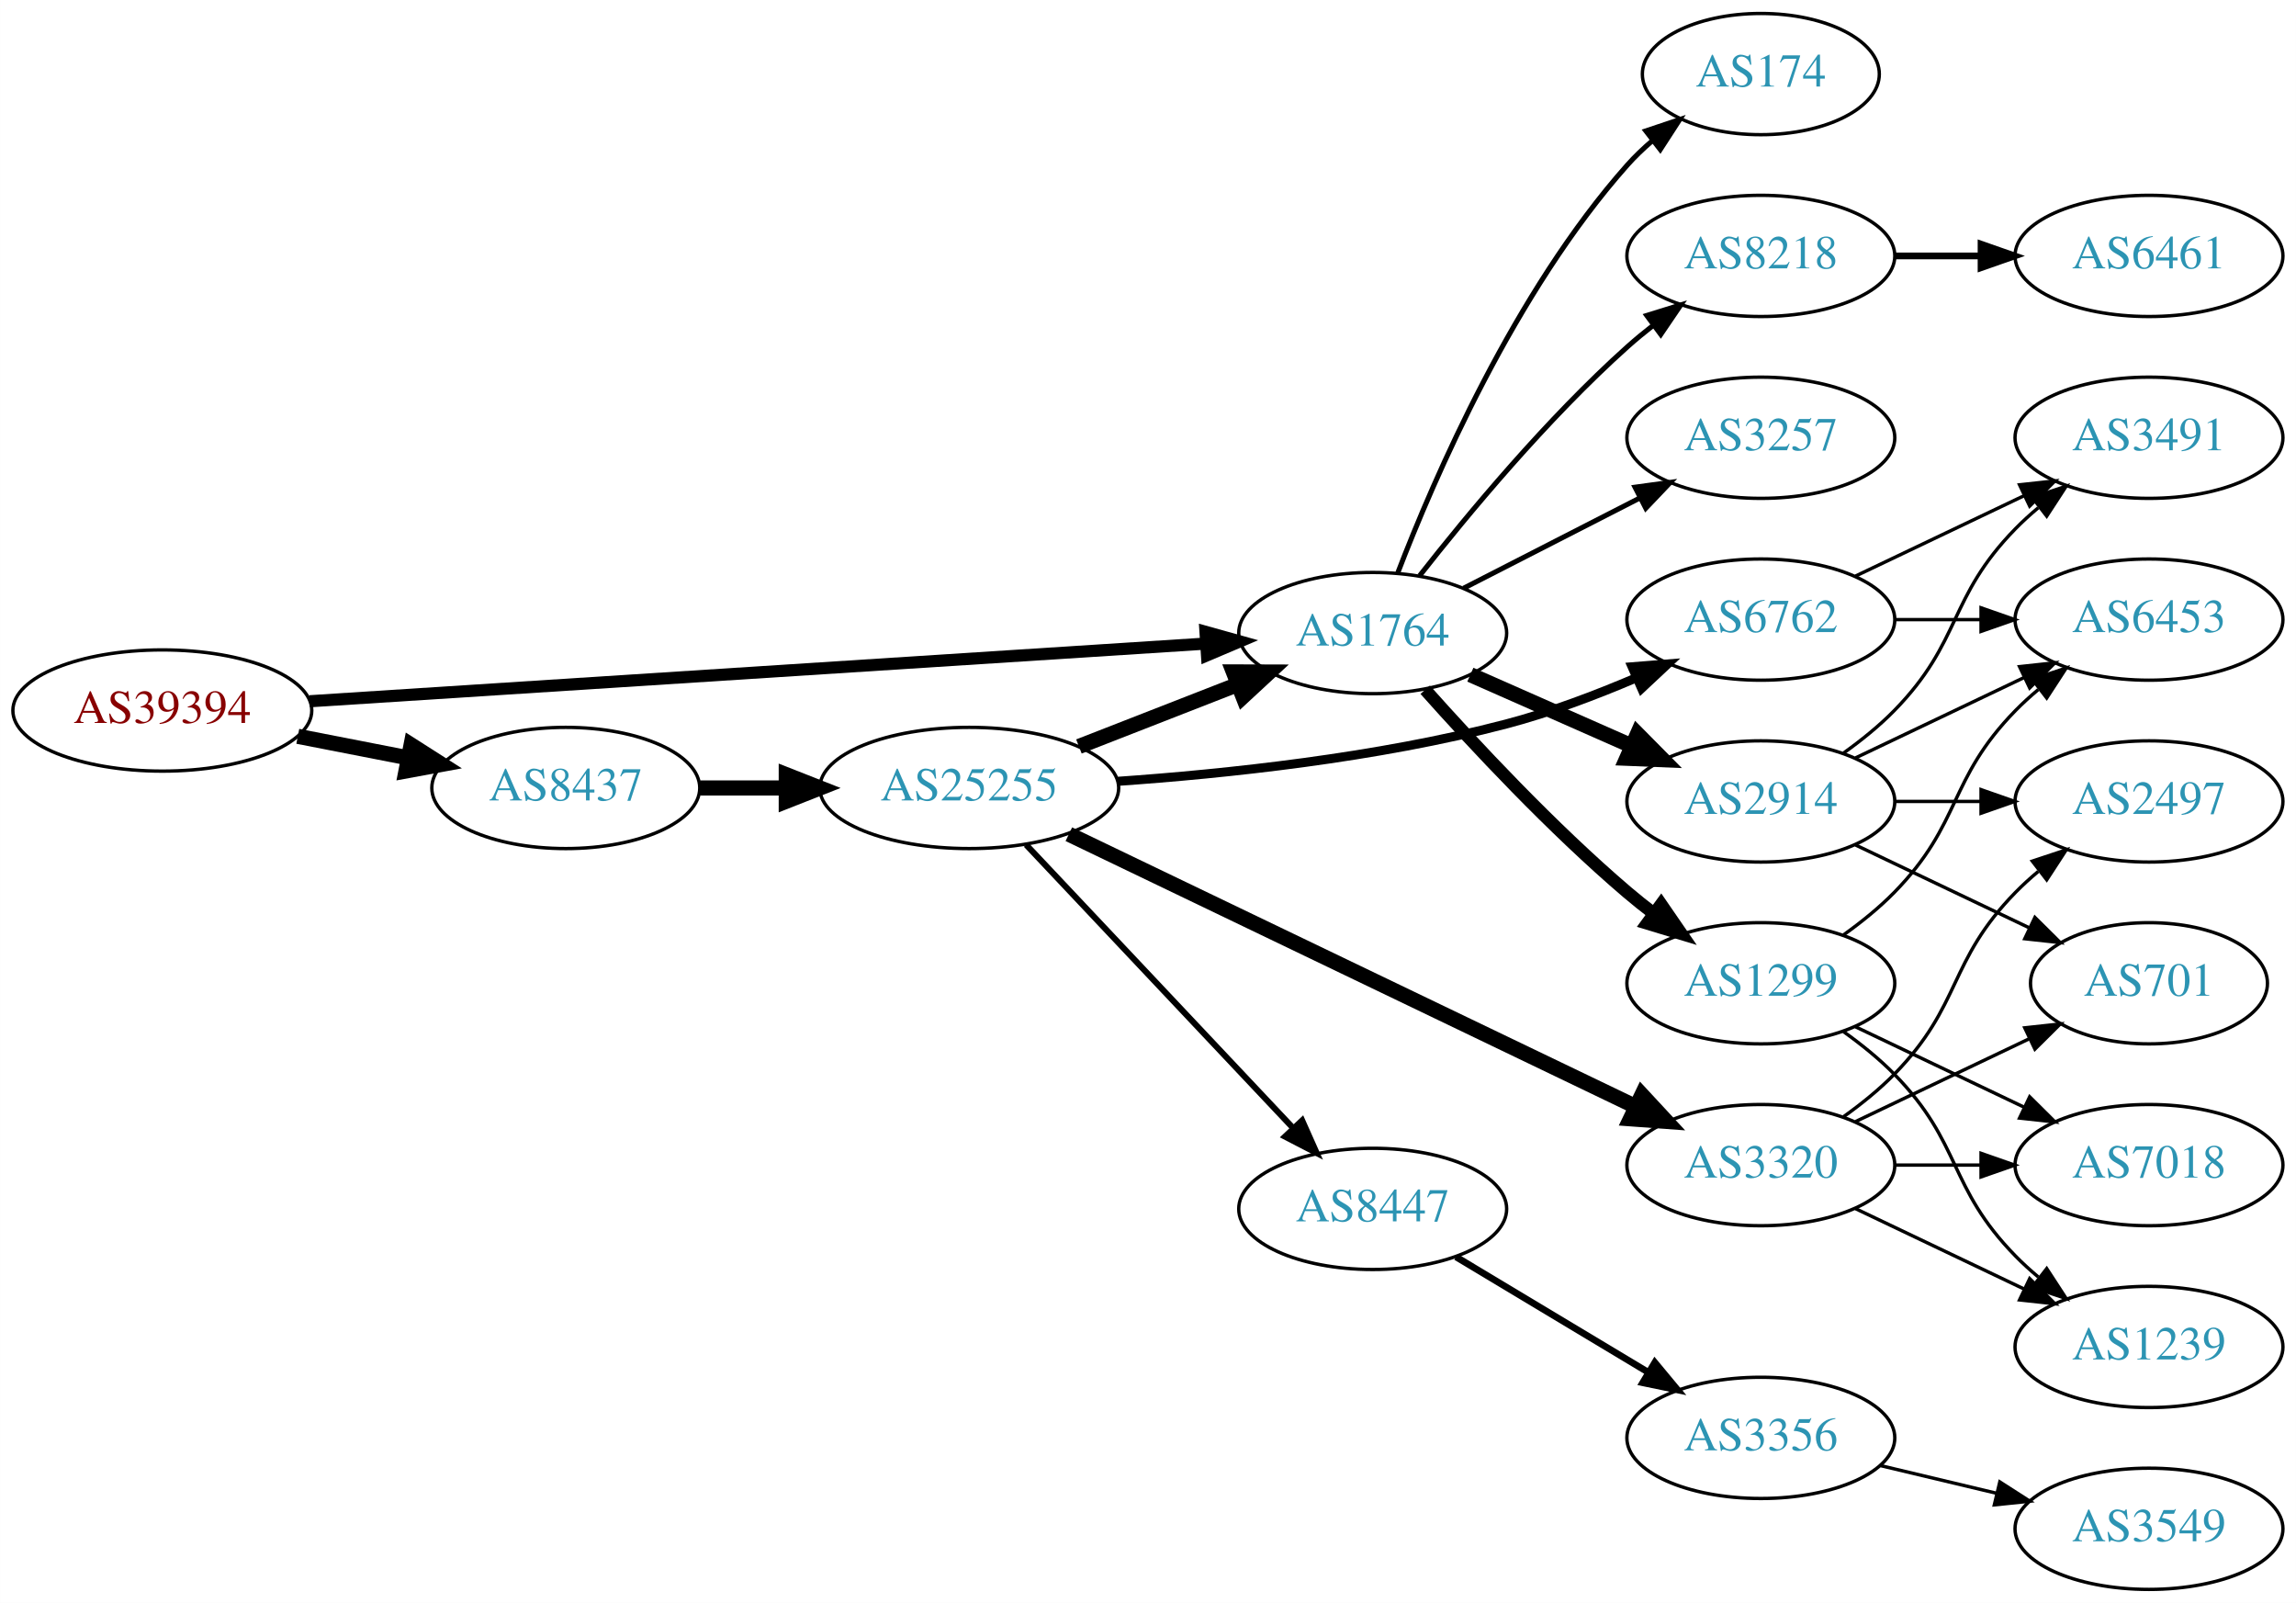
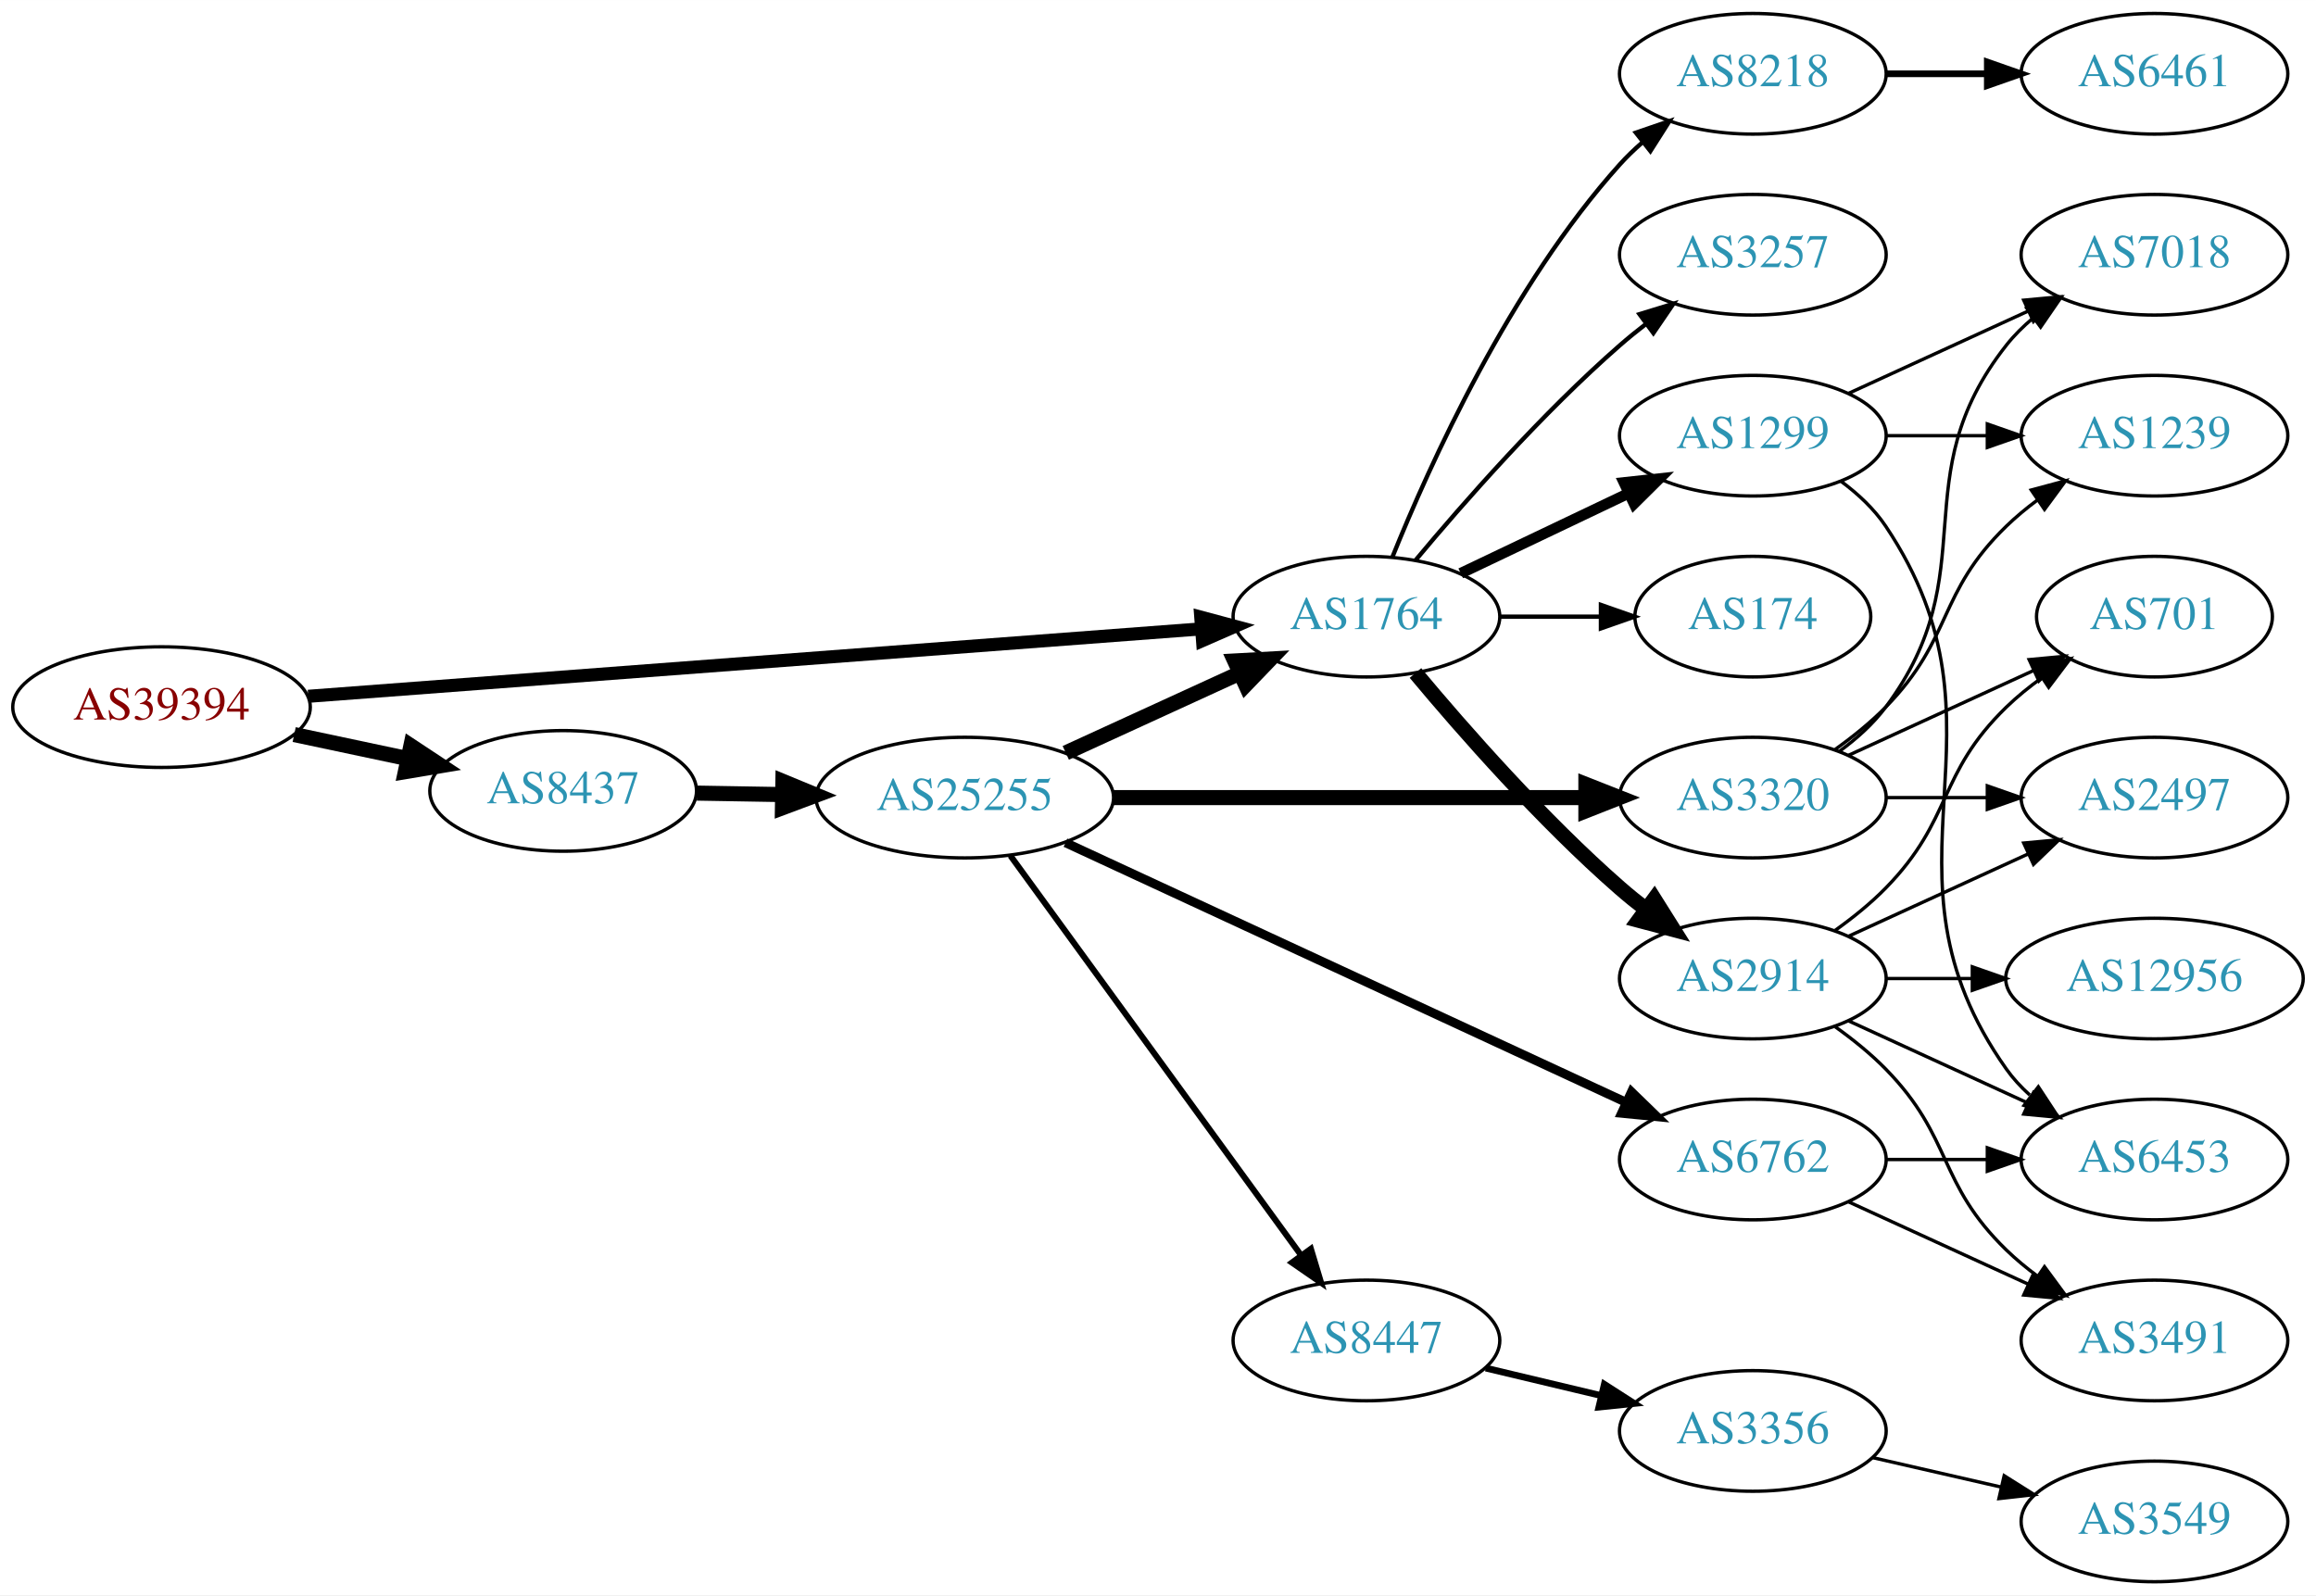
- <svg xmlns="http://www.w3.org/2000/svg" xmlns:xlink="http://www.w3.org/1999/xlink" width="682pt" height="476pt" viewBox="0.00 0.00 681.96 476.00">
+ <svg xmlns="http://www.w3.org/2000/svg" xmlns:xlink="http://www.w3.org/1999/xlink" width="691pt" height="476pt" viewBox="0.00 0.00 691.06 476.00">
  <g id="graph0" class="graph" transform="scale(1 1) rotate(0) translate(4 472)">
-     <polygon fill="white" stroke="none" points="-4,4 -4,-472 677.956,-472 677.956,4 -4,4" />
+     <polygon fill="white" stroke="none" points="-4,4 -4,-472 687.055,-472 687.055,4 -4,4" />
    <g id="node1" class="node">
      <g id="a_node1">
        <a xlink:href="/asn/39394" xlink:title="AS39394 ~ NeoTel Telefonservice GmbH &amp; Co KG [AT]">
          <ellipse fill="#ffffff" stroke="black" cx="44.196" cy="-261" rx="44.393" ry="18" />
          <text text-anchor="middle" x="44.196" y="-257.3" font-family="Times,serif" font-size="14.00" fill="#880000">AS39394</text>
        </a>
      </g>
    </g>
    <g id="node2" class="node">
      <g id="a_node2">
        <a xlink:href="/asn/1764" xlink:title="AS1764 ~ NEXTLAYER-AS [AT]">
-           <ellipse fill="#ffffff" stroke="black" cx="403.724" cy="-284" rx="39.794" ry="18" />
-           <text text-anchor="middle" x="403.724" y="-280.3" font-family="Times,serif" font-size="14.00" fill="#2c94b3">AS1764</text>
+           <ellipse fill="#ffffff" stroke="black" cx="403.724" cy="-288" rx="39.794" ry="18" />
+           <text text-anchor="middle" x="403.724" y="-284.3" font-family="Times,serif" font-size="14.00" fill="#2c94b3">AS1764</text>
        </a>
      </g>
    </g>
    <g id="edge1" class="edge">
-       <path fill="none" stroke="black" stroke-width="3.6" d="M87.967,-263.751C154.785,-268.05 283.55,-276.333 353.904,-280.859" />
-       <polygon fill="black" stroke="black" stroke-width="3.6" points="354.057,-284.376 364.261,-281.526 354.507,-277.391 354.057,-284.376" />
+       <path fill="none" stroke="black" stroke-width="3.9" d="M87.967,-264.23C154.873,-269.283 283.889,-279.026 354.182,-284.334" />
+       <polygon fill="black" stroke="black" stroke-width="3.9" points="354.292,-287.852 364.527,-285.115 354.819,-280.872 354.292,-287.852" />
    </g>
    <g id="node3" class="node">
      <g id="a_node3">
        <a xlink:href="/asn/8437" xlink:title="AS8437 ~ Hutchison Drei Austria GmbH [AT]">
-           <ellipse fill="#ffffff" stroke="black" cx="164.039" cy="-238" rx="39.794" ry="18" />
-           <text text-anchor="middle" x="164.039" y="-234.3" font-family="Times,serif" font-size="14.00" fill="#2c94b3">AS8437</text>
+           <ellipse fill="#ffffff" stroke="black" cx="164.039" cy="-236" rx="39.794" ry="18" />
+           <text text-anchor="middle" x="164.039" y="-232.3" font-family="Times,serif" font-size="14.00" fill="#2c94b3">AS8437</text>
        </a>
      </g>
    </g>
    <g id="edge2" class="edge">
-       <path fill="none" stroke="black" stroke-width="4.5" d="M84.436,-253.341C94.888,-251.301 106.274,-249.079 117.052,-246.975" />
-       <polygon fill="black" stroke="black" stroke-width="4.5" points="118.089,-250.785 127.149,-245.005 116.58,-243.056 118.089,-250.785" />
+       <path fill="none" stroke="black" stroke-width="4.5" d="M83.782,-252.814C94.575,-250.524 106.404,-248.015 117.556,-245.649" />
+       <polygon fill="black" stroke="black" stroke-width="4.5" points="118.592,-249.454 127.557,-243.527 116.958,-241.751 118.592,-249.454" />
    </g>
    <g id="node4" class="node">
      <g id="a_node4">
-         <a xlink:href="/asn/1299" xlink:title="AS1299 ~ Telia Carrier [EU]">
-           <ellipse fill="#ffffff" stroke="black" cx="519.017" cy="-180" rx="39.794" ry="18" />
-           <text text-anchor="middle" x="519.017" y="-176.3" font-family="Times,serif" font-size="14.00" fill="#2c94b3">AS1299</text>
+         <a xlink:href="/asn/3257" xlink:title="AS3257 ~ GTT [DE]">
+           <ellipse fill="#ffffff" stroke="black" cx="519.017" cy="-396" rx="39.794" ry="18" />
+           <text text-anchor="middle" x="519.017" y="-392.3" font-family="Times,serif" font-size="14.00" fill="#2c94b3">AS3257</text>
        </a>
      </g>
    </g>
    <g id="edge3" class="edge">
-       <path fill="none" stroke="black" stroke-width="3.75" d="M419.319,-267.172C433.788,-250.933 456.973,-226.072 479.37,-207 481.863,-204.878 484.52,-202.759 487.23,-200.695" />
-       <polygon fill="black" stroke="black" stroke-width="3.75" points="489.397,-203.447 495.403,-194.719 485.265,-197.796 489.397,-203.447" />
+       <path fill="none" stroke="black" stroke-width="1.286" d="M418.354,-304.817C432.636,-321.929 456.183,-348.745 479.37,-369 481.836,-371.154 484.475,-373.294 487.172,-375.372" />
+       <polygon fill="black" stroke="black" stroke-width="1.286" points="485.197,-378.264 495.326,-381.37 489.345,-372.625 485.197,-378.264" />
    </g>
    <g id="node5" class="node">
      <g id="a_node5">
-         <a xlink:href="/asn/174" xlink:title="AS174 ~ Cogent Communications [US]">
-           <ellipse fill="#ffffff" stroke="black" cx="519.017" cy="-450" rx="35.194" ry="18" />
-           <text text-anchor="middle" x="519.017" y="-446.3" font-family="Times,serif" font-size="14.00" fill="#2c94b3">AS174</text>
+         <a xlink:href="/asn/2914" xlink:title="AS2914 ~ NTT America, Inc. [US]">
+           <ellipse fill="#ffffff" stroke="black" cx="519.017" cy="-180" rx="39.794" ry="18" />
+           <text text-anchor="middle" x="519.017" y="-176.3" font-family="Times,serif" font-size="14.00" fill="#2c94b3">AS2914</text>
        </a>
      </g>
    </g>
    <g id="edge4" class="edge">
-       <path fill="none" stroke="black" stroke-width="1.5" d="M411.168,-301.863C421.967,-330.008 445.876,-385.339 479.37,-423 481.6,-425.508 484.107,-427.904 486.745,-430.162" />
-       <polygon fill="black" stroke="black" stroke-width="1.5" points="484.859,-433.128 494.907,-436.486 489.146,-427.594 484.859,-433.128" />
+       <path fill="none" stroke="black" stroke-width="4.5" d="M418.354,-271.183C432.636,-254.071 456.183,-227.255 479.37,-207 481.836,-204.846 484.475,-202.706 487.172,-200.628" />
+       <polygon fill="black" stroke="black" stroke-width="4.5" points="489.604,-203.727 495.326,-194.63 484.938,-197.384 489.604,-203.727" />
    </g>
    <g id="node6" class="node">
      <g id="a_node6">
-         <a xlink:href="/asn/2914" xlink:title="AS2914 ~ NTT America, Inc. [US]">
-           <ellipse fill="#ffffff" stroke="black" cx="519.017" cy="-234" rx="39.794" ry="18" />
-           <text text-anchor="middle" x="519.017" y="-230.3" font-family="Times,serif" font-size="14.00" fill="#2c94b3">AS2914</text>
+         <a xlink:href="/asn/1299" xlink:title="AS1299 ~ Telia Carrier [EU]">
+           <ellipse fill="#ffffff" stroke="black" cx="519.017" cy="-342" rx="39.794" ry="18" />
+           <text text-anchor="middle" x="519.017" y="-338.3" font-family="Times,serif" font-size="14.00" fill="#2c94b3">AS1299</text>
        </a>
      </g>
    </g>
    <g id="edge5" class="edge">
-       <path fill="none" stroke="black" stroke-width="4.5" d="M432.729,-271.64C447.163,-265.27 464.964,-257.414 480.563,-250.53" />
-       <polygon fill="black" stroke="black" stroke-width="4.5" points="482.382,-254.031 489.941,-246.391 479.203,-246.826 482.382,-254.031" />
+       <path fill="none" stroke="black" stroke-width="3.214" d="M431.86,-300.934C446.854,-308.081 465.675,-317.052 481.898,-324.785" />
+       <polygon fill="black" stroke="black" stroke-width="3.214" points="480.569,-328.028 491.102,-329.171 483.581,-321.709 480.569,-328.028" />
    </g>
    <g id="node7" class="node">
      <g id="a_node7">
-         <a xlink:href="/asn/8218" xlink:title="AS8218 ~ legacy Neotelecoms [FR]">
-           <ellipse fill="#ffffff" stroke="black" cx="519.017" cy="-396" rx="39.794" ry="18" />
-           <text text-anchor="middle" x="519.017" y="-392.3" font-family="Times,serif" font-size="14.00" fill="#2c94b3">AS8218</text>
+         <a xlink:href="/asn/174" xlink:title="AS174 ~ Cogent Communications [US]">
+           <ellipse fill="#ffffff" stroke="black" cx="519.017" cy="-288" rx="35.194" ry="18" />
+           <text text-anchor="middle" x="519.017" y="-284.3" font-family="Times,serif" font-size="14.00" fill="#2c94b3">AS174</text>
        </a>
      </g>
    </g>
    <g id="edge6" class="edge">
-       <path fill="none" stroke="black" stroke-width="1.5" d="M417.675,-301.051C431.775,-319.029 455.515,-347.652 479.37,-369 481.81,-371.183 484.431,-373.343 487.116,-375.434" />
-       <polygon fill="black" stroke="black" stroke-width="1.5" points="485.132,-378.32 495.252,-381.454 489.295,-372.692 485.132,-378.32" />
+       <path fill="none" stroke="black" stroke-width="1.286" d="M443.396,-288C453.101,-288 463.592,-288 473.555,-288" />
+       <polygon fill="black" stroke="black" stroke-width="1.286" points="473.691,-291.5 483.691,-288 473.691,-284.5 473.691,-291.5" />
    </g>
    <g id="node8" class="node">
      <g id="a_node8">
-         <a xlink:href="/asn/3257" xlink:title="AS3257 ~ GTT [DE]">
-           <ellipse fill="#ffffff" stroke="black" cx="519.017" cy="-342" rx="39.794" ry="18" />
-           <text text-anchor="middle" x="519.017" y="-338.3" font-family="Times,serif" font-size="14.00" fill="#2c94b3">AS3257</text>
+         <a xlink:href="/asn/8218" xlink:title="AS8218 ~ legacy Neotelecoms [FR]">
+           <ellipse fill="#ffffff" stroke="black" cx="519.017" cy="-450" rx="39.794" ry="18" />
+           <text text-anchor="middle" x="519.017" y="-446.3" font-family="Times,serif" font-size="14.00" fill="#2c94b3">AS8218</text>
        </a>
      </g>
    </g>
    <g id="edge7" class="edge">
-       <path fill="none" stroke="black" stroke-width="1.5" d="M430.715,-297.306C446.259,-305.264 466.21,-315.478 483.115,-324.132" />
-       <polygon fill="black" stroke="black" stroke-width="1.5" points="481.65,-327.314 492.146,-328.756 484.84,-321.083 481.65,-327.314" />
-     </g>
-     <g id="node16" class="node">
-       <g id="a_node16">
+       <path fill="none" stroke="black" stroke-width="1.286" d="M411.472,-305.787C422.523,-333.243 446.576,-386.578 479.37,-423 481.373,-425.224 483.591,-427.363 485.924,-429.397" />
+       <polygon fill="black" stroke="black" stroke-width="1.286" points="484.122,-432.433 494.143,-435.873 488.454,-426.935 484.122,-432.433" />
+     </g>
+     <g id="node17" class="node">
+       <g id="a_node17">
        <a xlink:href="/asn/25255" xlink:title="AS25255 ~ ==&gt; TELE2 AUSTRIA &lt;== [AT]">
-           <ellipse fill="#ffffff" stroke="black" cx="283.881" cy="-238" rx="44.393" ry="18" />
-           <text text-anchor="middle" x="283.881" y="-234.3" font-family="Times,serif" font-size="14.00" fill="#2c94b3">AS25255</text>
-         </a>
-       </g>
-     </g>
-     <g id="edge16" class="edge">
-       <path fill="none" stroke="black" stroke-width="4.5" d="M203.951,-238C212.054,-238 220.729,-238 229.255,-238" />
-       <polygon fill="black" stroke="black" stroke-width="4.5" points="229.533,-241.938 239.533,-238 229.533,-234.063 229.533,-241.938" />
+           <ellipse fill="#ffffff" stroke="black" cx="283.881" cy="-234" rx="44.393" ry="18" />
+           <text text-anchor="middle" x="283.881" y="-230.3" font-family="Times,serif" font-size="14.00" fill="#2c94b3">AS25255</text>
+         </a>
+       </g>
+     </g>
+     <g id="edge17" class="edge">
+       <path fill="none" stroke="black" stroke-width="4.5" d="M203.951,-235.34C212.054,-235.202 220.729,-235.055 229.255,-234.91" />
+       <polygon fill="black" stroke="black" stroke-width="4.5" points="229.601,-238.842 239.533,-234.736 229.468,-230.969 229.601,-238.842" />
    </g>
    <g id="node9" class="node">
      <g id="a_node9">
-         <a xlink:href="/asn/6453" xlink:title="AS6453 ~ TATA COMMUNICATIONS (AMERICA) INC [US]">
-           <ellipse fill="#ffffff" stroke="black" cx="634.31" cy="-288" rx="39.794" ry="18" />
-           <text text-anchor="middle" x="634.31" y="-284.3" font-family="Times,serif" font-size="14.00" fill="#2c94b3">AS6453</text>
-         </a>
-       </g>
-     </g>
-     <g id="edge12" class="edge">
-       <path fill="none" stroke="black" d="M543.611,-194.389C548.867,-198.148 554.198,-202.437 558.663,-207 578.836,-227.617 574.491,-240.383 594.663,-261 596.756,-263.139 599.039,-265.218 601.416,-267.21" />
-       <polygon fill="black" stroke="black" points="599.66,-270.275 609.716,-273.611 603.934,-264.732 599.66,-270.275" />
-     </g>
-     <g id="node13" class="node">
-       <g id="a_node13">
-         <a xlink:href="/asn/1239" xlink:title="AS1239 ~ Sprint [US]">
-           <ellipse fill="#ffffff" stroke="black" cx="634.31" cy="-72" rx="39.794" ry="18" />
-           <text text-anchor="middle" x="634.31" y="-68.3" font-family="Times,serif" font-size="14.00" fill="#2c94b3">AS1239</text>
-         </a>
-       </g>
-     </g>
-     <g id="edge13" class="edge">
-       <path fill="none" stroke="black" d="M543.611,-165.611C548.867,-161.852 554.198,-157.563 558.663,-153 578.836,-132.383 574.491,-119.617 594.663,-99 596.756,-96.861 599.039,-94.782 601.416,-92.79" />
-       <polygon fill="black" stroke="black" points="603.934,-95.268 609.716,-86.389 599.66,-89.725 603.934,-95.268" />
-     </g>
-     <g id="node14" class="node">
-       <g id="a_node14">
-         <a xlink:href="/asn/7018" xlink:title="AS7018 ~ AT&amp;T Services, Inc. [US]">
-           <ellipse fill="#ffffff" stroke="black" cx="634.31" cy="-126" rx="39.794" ry="18" />
-           <text text-anchor="middle" x="634.31" y="-122.3" font-family="Times,serif" font-size="14.00" fill="#2c94b3">AS7018</text>
-         </a>
-       </g>
-     </g>
-     <g id="edge14" class="edge">
-       <path fill="none" stroke="black" d="M547.153,-167.066C562.147,-159.919 580.968,-150.948 597.191,-143.215" />
-       <polygon fill="black" stroke="black" points="598.874,-146.291 606.395,-138.829 595.862,-139.972 598.874,-146.291" />
+         <a xlink:href="/asn/3491" xlink:title="AS3491 ~ PCCW Global, Inc. [US]">
+           <ellipse fill="#ffffff" stroke="black" cx="638.859" cy="-72" rx="39.794" ry="18" />
+           <text text-anchor="middle" x="638.859" y="-68.3" font-family="Times,serif" font-size="14.00" fill="#2c94b3">AS3491</text>
+         </a>
+       </g>
    </g>
    <g id="edge8" class="edge">
-       <path fill="none" stroke="black" d="M547.153,-246.934C562.147,-254.081 580.968,-263.052 597.191,-270.785" />
-       <polygon fill="black" stroke="black" points="595.862,-274.028 606.395,-275.171 598.874,-267.709 595.862,-274.028" />
+       <path fill="none" stroke="black" d="M543.611,-165.611C548.867,-161.852 554.198,-157.563 558.663,-153 578.836,-132.383 573.97,-119.094 594.663,-99 597.508,-96.237 600.682,-93.614 603.982,-91.166" />
+       <polygon fill="black" stroke="black" points="606.048,-93.993 612.33,-85.462 602.099,-88.214 606.048,-93.993" />
    </g>
    <g id="node10" class="node">
      <g id="a_node10">
        <a xlink:href="/asn/701" xlink:title="AS701 ~ UUNET [US]">
-           <ellipse fill="#ffffff" stroke="black" cx="634.31" cy="-180" rx="35.194" ry="18" />
-           <text text-anchor="middle" x="634.31" y="-176.3" font-family="Times,serif" font-size="14.00" fill="#2c94b3">AS701</text>
+           <ellipse fill="#ffffff" stroke="black" cx="638.859" cy="-288" rx="35.194" ry="18" />
+           <text text-anchor="middle" x="638.859" y="-284.3" font-family="Times,serif" font-size="14.00" fill="#2c94b3">AS701</text>
        </a>
      </g>
    </g>
    <g id="edge9" class="edge">
-       <path fill="none" stroke="black" d="M547.153,-221.066C562.585,-213.71 582.07,-204.423 598.606,-196.541" />
-       <polygon fill="black" stroke="black" points="600.426,-199.551 607.947,-192.089 597.414,-193.232 600.426,-199.551" />
+       <path fill="none" stroke="black" d="M543.611,-194.389C548.867,-198.148 554.198,-202.437 558.663,-207 578.836,-227.617 573.97,-240.906 594.663,-261 597.891,-264.134 601.542,-267.089 605.32,-269.812" />
+       <polygon fill="black" stroke="black" points="603.418,-272.75 613.68,-275.383 607.299,-266.925 603.418,-272.75" />
    </g>
    <g id="node11" class="node">
      <g id="a_node11">
        <a xlink:href="/asn/2497" xlink:title="AS2497 ~ Internet Initiative Japan Inc. [JP]">
-           <ellipse fill="#ffffff" stroke="black" cx="634.31" cy="-234" rx="39.794" ry="18" />
-           <text text-anchor="middle" x="634.31" y="-230.3" font-family="Times,serif" font-size="14.00" fill="#2c94b3">AS2497</text>
+           <ellipse fill="#ffffff" stroke="black" cx="638.859" cy="-234" rx="39.794" ry="18" />
+           <text text-anchor="middle" x="638.859" y="-230.3" font-family="Times,serif" font-size="14.00" fill="#2c94b3">AS2497</text>
        </a>
      </g>
    </g>
    <g id="edge10" class="edge">
-       <path fill="none" stroke="black" d="M558.689,-234C566.892,-234 575.656,-234 584.188,-234" />
-       <polygon fill="black" stroke="black" points="584.427,-237.5 594.427,-234 584.427,-230.5 584.427,-237.5" />
+       <path fill="none" stroke="black" d="M547.646,-192.661C563.603,-199.973 583.873,-209.261 601.156,-217.181" />
+       <polygon fill="black" stroke="black" points="599.854,-220.435 610.404,-221.419 602.771,-214.071 599.854,-220.435" />
    </g>
    <g id="node12" class="node">
      <g id="a_node12">
-         <a xlink:href="/asn/3491" xlink:title="AS3491 ~ PCCW Global, Inc. [US]">
-           <ellipse fill="#ffffff" stroke="black" cx="634.31" cy="-342" rx="39.794" ry="18" />
-           <text text-anchor="middle" x="634.31" y="-338.3" font-family="Times,serif" font-size="14.00" fill="#2c94b3">AS3491</text>
+         <a xlink:href="/asn/12956" xlink:title="AS12956 ~ TELXIUS [ES]">
+           <ellipse fill="#ffffff" stroke="black" cx="638.859" cy="-180" rx="44.393" ry="18" />
+           <text text-anchor="middle" x="638.859" y="-176.3" font-family="Times,serif" font-size="14.00" fill="#2c94b3">AS12956</text>
        </a>
      </g>
    </g>
    <g id="edge11" class="edge">
-       <path fill="none" stroke="black" d="M543.611,-248.389C548.867,-252.148 554.198,-256.437 558.663,-261 578.836,-281.617 574.491,-294.383 594.663,-315 596.756,-317.139 599.039,-319.218 601.416,-321.21" />
-       <polygon fill="black" stroke="black" points="599.66,-324.275 609.716,-327.611 603.934,-318.732 599.66,-324.275" />
+       <path fill="none" stroke="black" d="M558.929,-180C567.032,-180 575.707,-180 584.233,-180" />
+       <polygon fill="black" stroke="black" points="584.511,-183.5 594.511,-180 584.511,-176.5 584.511,-183.5" />
+     </g>
+     <g id="node13" class="node">
+       <g id="a_node13">
+         <a xlink:href="/asn/6453" xlink:title="AS6453 ~ TATA COMMUNICATIONS (AMERICA) INC [US]">
+           <ellipse fill="#ffffff" stroke="black" cx="638.859" cy="-126" rx="39.794" ry="18" />
+           <text text-anchor="middle" x="638.859" y="-122.3" font-family="Times,serif" font-size="14.00" fill="#2c94b3">AS6453</text>
+         </a>
+       </g>
+     </g>
+     <g id="edge12" class="edge">
+       <path fill="none" stroke="black" d="M547.646,-167.339C563.603,-160.027 583.873,-150.739 601.156,-142.819" />
+       <polygon fill="black" stroke="black" points="602.771,-145.929 610.404,-138.581 599.854,-139.565 602.771,-145.929" />
+     </g>
+     <g id="edge13" class="edge">
+       <path fill="none" stroke="black" d="M545.336,-328.393C550.392,-324.649 555.203,-320.169 558.663,-315 599.688,-253.706 552.084,-213.225 594.663,-153 596.654,-150.184 599.041,-147.599 601.657,-145.24" />
+       <polygon fill="black" stroke="black" points="604.21,-147.694 610.026,-138.838 599.957,-142.135 604.21,-147.694" />
+     </g>
+     <g id="node14" class="node">
+       <g id="a_node14">
+         <a xlink:href="/asn/1239" xlink:title="AS1239 ~ Sprint [US]">
+           <ellipse fill="#ffffff" stroke="black" cx="638.859" cy="-342" rx="39.794" ry="18" />
+           <text text-anchor="middle" x="638.859" y="-338.3" font-family="Times,serif" font-size="14.00" fill="#2c94b3">AS1239</text>
+         </a>
+       </g>
+     </g>
+     <g id="edge14" class="edge">
+       <path fill="none" stroke="black" d="M558.929,-342C568.483,-342 578.832,-342 588.795,-342" />
+       <polygon fill="black" stroke="black" points="588.988,-345.5 598.987,-342 588.987,-338.5 588.988,-345.5" />
    </g>
    <g id="node15" class="node">
      <g id="a_node15">
+         <a xlink:href="/asn/7018" xlink:title="AS7018 ~ AT&amp;T Services, Inc. [US]">
+           <ellipse fill="#ffffff" stroke="black" cx="638.859" cy="-396" rx="39.794" ry="18" />
+           <text text-anchor="middle" x="638.859" y="-392.3" font-family="Times,serif" font-size="14.00" fill="#2c94b3">AS7018</text>
+         </a>
+       </g>
+     </g>
+     <g id="edge15" class="edge">
+       <path fill="none" stroke="black" d="M547.646,-354.661C563.603,-361.973 583.873,-371.261 601.156,-379.181" />
+       <polygon fill="black" stroke="black" points="599.854,-382.435 610.404,-383.419 602.771,-376.071 599.854,-382.435" />
+     </g>
+     <g id="node16" class="node">
+       <g id="a_node16">
        <a xlink:href="/asn/6461" xlink:title="AS6461 ~ Zayo Bandwidth [US]">
-           <ellipse fill="#ffffff" stroke="black" cx="634.31" cy="-396" rx="39.794" ry="18" />
-           <text text-anchor="middle" x="634.31" y="-392.3" font-family="Times,serif" font-size="14.00" fill="#2c94b3">AS6461</text>
-         </a>
-       </g>
-     </g>
-     <g id="edge15" class="edge">
-       <path fill="none" stroke="black" stroke-width="2" d="M558.689,-396C566.892,-396 575.656,-396 584.188,-396" />
-       <polygon fill="black" stroke="black" stroke-width="2" points="584.427,-399.5 594.427,-396 584.427,-392.5 584.427,-399.5" />
-     </g>
-     <g id="edge18" class="edge">
-       <path fill="none" stroke="black" stroke-width="4.5" d="M316.461,-250.327C330.89,-255.96 348.129,-262.689 363.391,-268.646" />
-       <polygon fill="black" stroke="black" stroke-width="4.5" points="362.337,-272.462 373.085,-272.43 365.201,-265.126 362.337,-272.462" />
-     </g>
-     <g id="node17" class="node">
-       <g id="a_node17">
-         <a xlink:href="/asn/3320" xlink:title="AS3320 ~ DTAG [DE]">
-           <ellipse fill="#ffffff" stroke="black" cx="519.017" cy="-126" rx="39.794" ry="18" />
-           <text text-anchor="middle" x="519.017" y="-122.3" font-family="Times,serif" font-size="14.00" fill="#2c94b3">AS3320</text>
-         </a>
-       </g>
-     </g>
-     <g id="edge17" class="edge">
-       <path fill="none" stroke="black" stroke-width="4.5" d="M313.468,-224.267C355.898,-203.883 435.509,-165.637 481.909,-143.347" />
-       <polygon fill="black" stroke="black" stroke-width="4.5" points="483.694,-146.857 491.003,-138.978 480.284,-139.759 483.694,-146.857" />
+           <ellipse fill="#ffffff" stroke="black" cx="638.859" cy="-450" rx="39.794" ry="18" />
+           <text text-anchor="middle" x="638.859" y="-446.3" font-family="Times,serif" font-size="14.00" fill="#2c94b3">AS6461</text>
+         </a>
+       </g>
+     </g>
+     <g id="edge16" class="edge">
+       <path fill="none" stroke="black" stroke-width="2" d="M558.929,-450C568.483,-450 578.832,-450 588.795,-450" />
+       <polygon fill="black" stroke="black" stroke-width="2" points="588.988,-453.5 598.987,-450 588.987,-446.5 588.988,-453.5" />
+     </g>
+     <g id="edge20" class="edge">
+       <path fill="none" stroke="black" stroke-width="4.5" d="M314.011,-247.348C329.622,-254.502 349.02,-263.391 365.692,-271.03" />
+       <polygon fill="black" stroke="black" stroke-width="4.5" points="364.412,-274.775 375.144,-275.362 367.693,-267.616 364.412,-274.775" />
    </g>
    <g id="node18" class="node">
      <g id="a_node18">
-         <a xlink:href="/asn/8447" xlink:title="AS8447 ~ A1 Telekom Austria AG [AT]">
-           <ellipse fill="#ffffff" stroke="black" cx="403.724" cy="-113" rx="39.794" ry="18" />
-           <text text-anchor="middle" x="403.724" y="-109.3" font-family="Times,serif" font-size="14.00" fill="#2c94b3">AS8447</text>
-         </a>
-       </g>
-     </g>
-     <g id="edge19" class="edge">
-       <path fill="none" stroke="black" stroke-width="1.8" d="M300.774,-221.142C321.182,-199.494 356.733,-161.784 379.996,-137.108" />
-       <polygon fill="black" stroke="black" stroke-width="1.8" points="382.77,-139.268 387.083,-129.591 377.676,-134.466 382.77,-139.268" />
+         <a xlink:href="/asn/6762" xlink:title="AS6762 ~ TELECOM ITALIA SPARKLE S.p.A. [IT]">
+           <ellipse fill="#ffffff" stroke="black" cx="519.017" cy="-126" rx="39.794" ry="18" />
+           <text text-anchor="middle" x="519.017" y="-122.3" font-family="Times,serif" font-size="14.00" fill="#2c94b3">AS6762</text>
+         </a>
+       </g>
+     </g>
+     <g id="edge18" class="edge">
+       <path fill="none" stroke="black" stroke-width="2.7" d="M313.937,-220.54C356.303,-200.914 435.015,-164.451 481.325,-142.997" />
+       <polygon fill="black" stroke="black" stroke-width="2.7" points="482.81,-146.167 490.412,-138.788 479.868,-139.815 482.81,-146.167" />
    </g>
    <g id="node19" class="node">
      <g id="a_node19">
-         <a xlink:href="/asn/6762" xlink:title="AS6762 ~ TELECOM ITALIA SPARKLE S.p.A. [IT]">
-           <ellipse fill="#ffffff" stroke="black" cx="519.017" cy="-288" rx="39.794" ry="18" />
-           <text text-anchor="middle" x="519.017" y="-284.3" font-family="Times,serif" font-size="14.00" fill="#2c94b3">AS6762</text>
-         </a>
-       </g>
-     </g>
-     <g id="edge20" class="edge">
-       <path fill="none" stroke="black" stroke-width="2.7" d="M327.854,-239.962C360.077,-242.197 405.038,-246.948 443.37,-257 456.33,-260.399 470.006,-265.574 482.061,-270.728" />
-       <polygon fill="black" stroke="black" stroke-width="2.7" points="480.775,-273.987 491.337,-274.823 483.602,-267.583 480.775,-273.987" />
-     </g>
-     <g id="edge24" class="edge">
-       <path fill="none" stroke="black" d="M547.153,-138.934C562.585,-146.29 582.07,-155.577 598.606,-163.459" />
-       <polygon fill="black" stroke="black" points="597.414,-166.768 607.947,-167.911 600.426,-160.449 597.414,-166.768" />
-     </g>
-     <g id="edge23" class="edge">
-       <path fill="none" stroke="black" d="M543.611,-140.389C548.867,-144.148 554.198,-148.437 558.663,-153 578.836,-173.617 574.491,-186.383 594.663,-207 596.756,-209.139 599.039,-211.218 601.416,-213.21" />
-       <polygon fill="black" stroke="black" points="599.66,-216.275 609.716,-219.611 603.934,-210.732 599.66,-216.275" />
-     </g>
-     <g id="edge25" class="edge">
-       <path fill="none" stroke="black" d="M547.153,-113.066C562.147,-105.919 580.968,-96.948 597.191,-89.215" />
-       <polygon fill="black" stroke="black" points="598.874,-92.291 606.395,-84.829 595.862,-85.972 598.874,-92.291" />
-     </g>
-     <g id="edge26" class="edge">
-       <path fill="none" stroke="black" d="M558.689,-126C566.892,-126 575.656,-126 584.188,-126" />
-       <polygon fill="black" stroke="black" points="584.427,-129.5 594.427,-126 584.427,-122.5 584.427,-129.5" />
+         <a xlink:href="/asn/8447" xlink:title="AS8447 ~ A1 Telekom Austria AG [AT]">
+           <ellipse fill="#ffffff" stroke="black" cx="403.724" cy="-72" rx="39.794" ry="18" />
+           <text text-anchor="middle" x="403.724" y="-68.3" font-family="Times,serif" font-size="14.00" fill="#2c94b3">AS8447</text>
+         </a>
+       </g>
+     </g>
+     <g id="edge19" class="edge">
+       <path fill="none" stroke="black" stroke-width="1.8" d="M297.492,-216.663C318.313,-188.04 359.975,-130.767 384.164,-97.514" />
+       <polygon fill="black" stroke="black" stroke-width="1.8" points="387.151,-99.358 390.203,-89.212 381.49,-95.24 387.151,-99.358" />
    </g>
    <g id="node20" class="node">
      <g id="a_node20">
+         <a xlink:href="/asn/3320" xlink:title="AS3320 ~ DTAG [DE]">
+           <ellipse fill="#ffffff" stroke="black" cx="519.017" cy="-234" rx="39.794" ry="18" />
+           <text text-anchor="middle" x="519.017" y="-230.3" font-family="Times,serif" font-size="14.00" fill="#2c94b3">AS3320</text>
+         </a>
+       </g>
+     </g>
+     <g id="edge21" class="edge">
+       <path fill="none" stroke="black" stroke-width="4.5" d="M328.186,-234C368.124,-234 427.359,-234 469.014,-234" />
+       <polygon fill="black" stroke="black" stroke-width="4.5" points="469.203,-237.938 479.203,-234 469.203,-230.063 469.203,-237.938" />
+     </g>
+     <g id="edge28" class="edge">
+       <path fill="none" stroke="black" d="M547.646,-113.339C563.603,-106.027 583.873,-96.739 601.156,-88.819" />
+       <polygon fill="black" stroke="black" points="602.771,-91.929 610.404,-84.581 599.854,-85.565 602.771,-91.929" />
+     </g>
+     <g id="edge29" class="edge">
+       <path fill="none" stroke="black" d="M558.929,-126C568.483,-126 578.832,-126 588.795,-126" />
+       <polygon fill="black" stroke="black" points="588.988,-129.5 598.987,-126 588.987,-122.5 588.988,-129.5" />
+     </g>
+     <g id="node21" class="node">
+       <g id="a_node21">
        <a xlink:href="/asn/3356" xlink:title="AS3356 ~ Level 3 Parent, LLC [US]">
          <ellipse fill="#ffffff" stroke="black" cx="519.017" cy="-45" rx="39.794" ry="18" />
          <text text-anchor="middle" x="519.017" y="-41.3" font-family="Times,serif" font-size="14.00" fill="#2c94b3">AS3356</text>
        </a>
      </g>
    </g>
-     <g id="edge21" class="edge">
-       <path fill="none" stroke="black" stroke-width="2" d="M428.474,-98.745C445.09,-88.771 467.486,-75.329 485.723,-64.383" />
-       <polygon fill="black" stroke="black" stroke-width="2" points="487.525,-67.384 494.298,-59.236 483.923,-61.382 487.525,-67.384" />
+     <g id="edge22" class="edge">
+       <path fill="none" stroke="black" stroke-width="2" d="M439.331,-63.752C450.202,-61.162 462.357,-58.265 473.799,-55.538" />
+       <polygon fill="black" stroke="black" stroke-width="2" points="474.705,-58.92 483.621,-53.197 473.082,-52.111 474.705,-58.92" />
+     </g>
+     <g id="edge24" class="edge">
+       <path fill="none" stroke="black" d="M547.646,-246.661C564.062,-254.183 585.043,-263.798 602.64,-271.861" />
+       <polygon fill="black" stroke="black" points="601.469,-275.174 612.018,-276.158 604.385,-268.811 601.469,-275.174" />
+     </g>
+     <g id="edge25" class="edge">
+       <path fill="none" stroke="black" d="M558.929,-234C568.483,-234 578.832,-234 588.795,-234" />
+       <polygon fill="black" stroke="black" points="588.988,-237.5 598.987,-234 588.987,-230.5 588.988,-237.5" />
+     </g>
+     <g id="edge26" class="edge">
+       <path fill="none" stroke="black" d="M543.611,-248.389C548.867,-252.148 554.198,-256.437 558.663,-261 578.836,-281.617 573.97,-294.906 594.663,-315 597.508,-317.763 600.682,-320.386 603.982,-322.834" />
+       <polygon fill="black" stroke="black" points="602.099,-325.786 612.33,-328.538 606.048,-320.006 602.099,-325.786" />
    </g>
    <g id="edge27" class="edge">
-       <path fill="none" stroke="black" d="M558.689,-288C566.892,-288 575.656,-288 584.188,-288" />
-       <polygon fill="black" stroke="black" points="584.427,-291.5 594.427,-288 584.427,-284.5 584.427,-291.5" />
-     </g>
-     <g id="edge28" class="edge">
-       <path fill="none" stroke="black" d="M547.153,-300.934C562.147,-308.081 580.968,-317.052 597.191,-324.785" />
-       <polygon fill="black" stroke="black" points="595.862,-328.028 606.395,-329.171 598.874,-321.709 595.862,-328.028" />
-     </g>
-     <g id="node21" class="node">
-       <g id="a_node21">
+       <path fill="none" stroke="black" d="M544.948,-247.882C550.024,-251.611 554.942,-256.016 558.663,-261 588.935,-301.542 563.364,-329.246 594.663,-369 596.988,-371.953 599.732,-374.67 602.691,-377.147" />
+       <polygon fill="black" stroke="black" points="600.75,-380.064 610.888,-383.145 604.884,-374.415 600.75,-380.064" />
+     </g>
+     <g id="node22" class="node">
+       <g id="a_node22">
        <a xlink:href="/asn/3549" xlink:title="AS3549 ~ Level 3 Parent, LLC [US]">
-           <ellipse fill="#ffffff" stroke="black" cx="634.31" cy="-18" rx="39.794" ry="18" />
-           <text text-anchor="middle" x="634.31" y="-14.3" font-family="Times,serif" font-size="14.00" fill="#2c94b3">AS3549</text>
-         </a>
-       </g>
-     </g>
-     <g id="edge22" class="edge">
-       <path fill="none" stroke="black" d="M554.624,-36.752C565.495,-34.162 577.65,-31.265 589.092,-28.538" />
-       <polygon fill="black" stroke="black" points="589.998,-31.92 598.914,-26.197 588.375,-25.111 589.998,-31.92" />
+           <ellipse fill="#ffffff" stroke="black" cx="638.859" cy="-18" rx="39.794" ry="18" />
+           <text text-anchor="middle" x="638.859" y="-14.3" font-family="Times,serif" font-size="14.00" fill="#2c94b3">AS3549</text>
+         </a>
+       </g>
+     </g>
+     <g id="edge23" class="edge">
+       <path fill="none" stroke="black" d="M554.736,-37.045C566.736,-34.296 580.357,-31.175 593.049,-28.267" />
+       <polygon fill="black" stroke="black" points="594.015,-31.636 602.981,-25.991 592.452,-24.813 594.015,-31.636" />
    </g>
  </g>
</svg>
